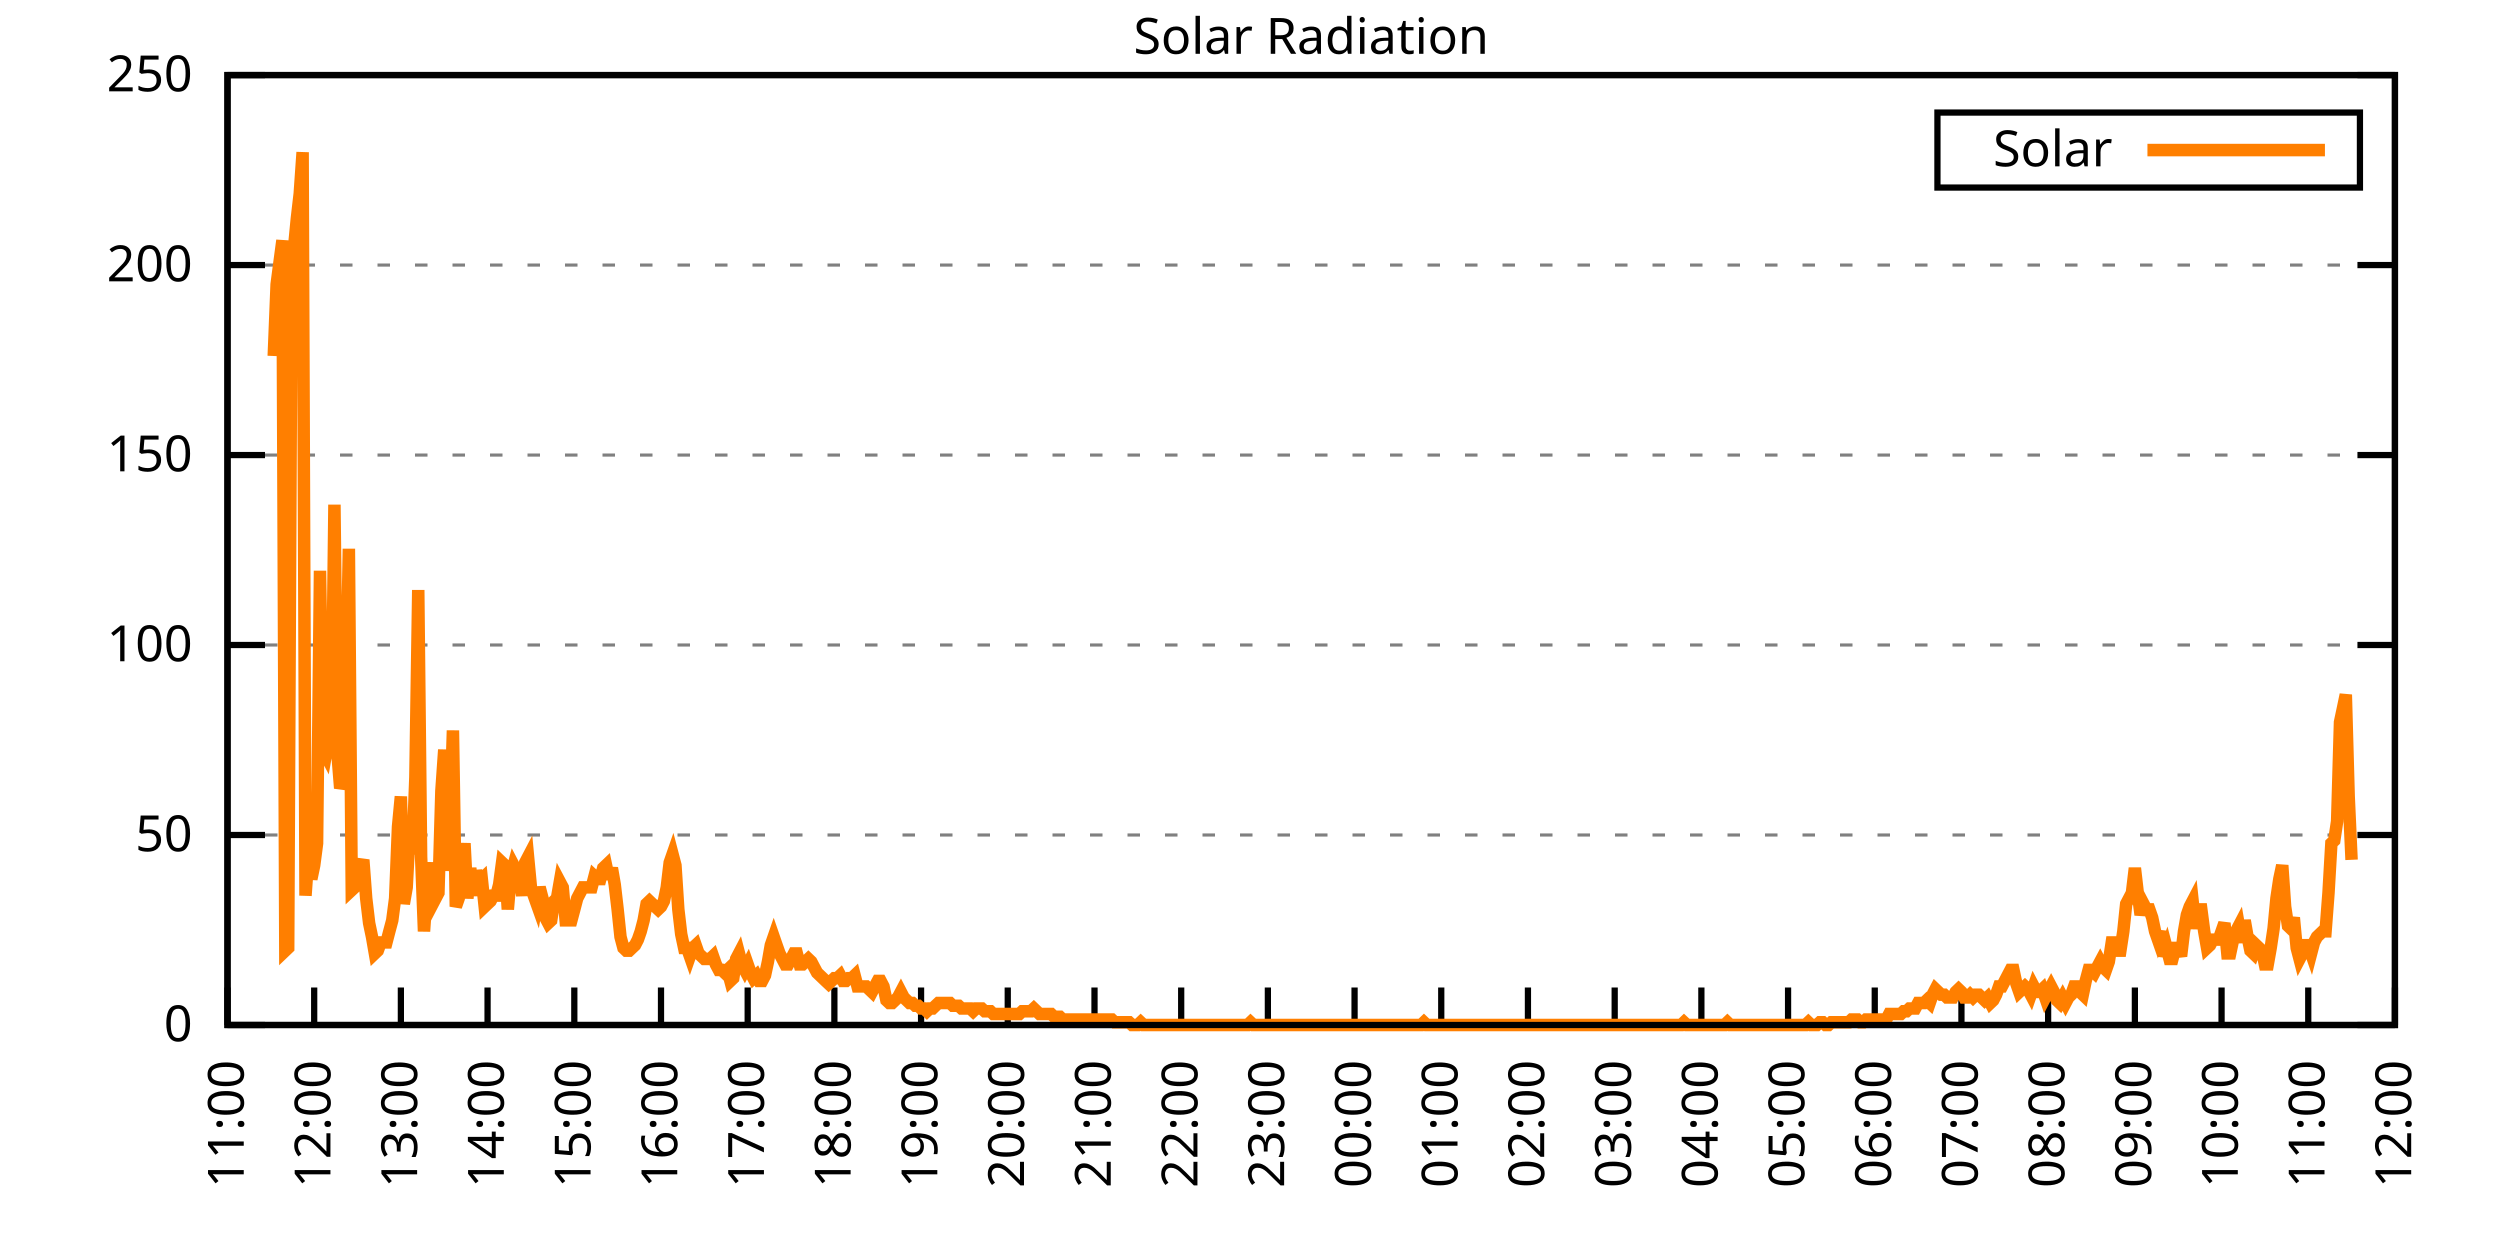
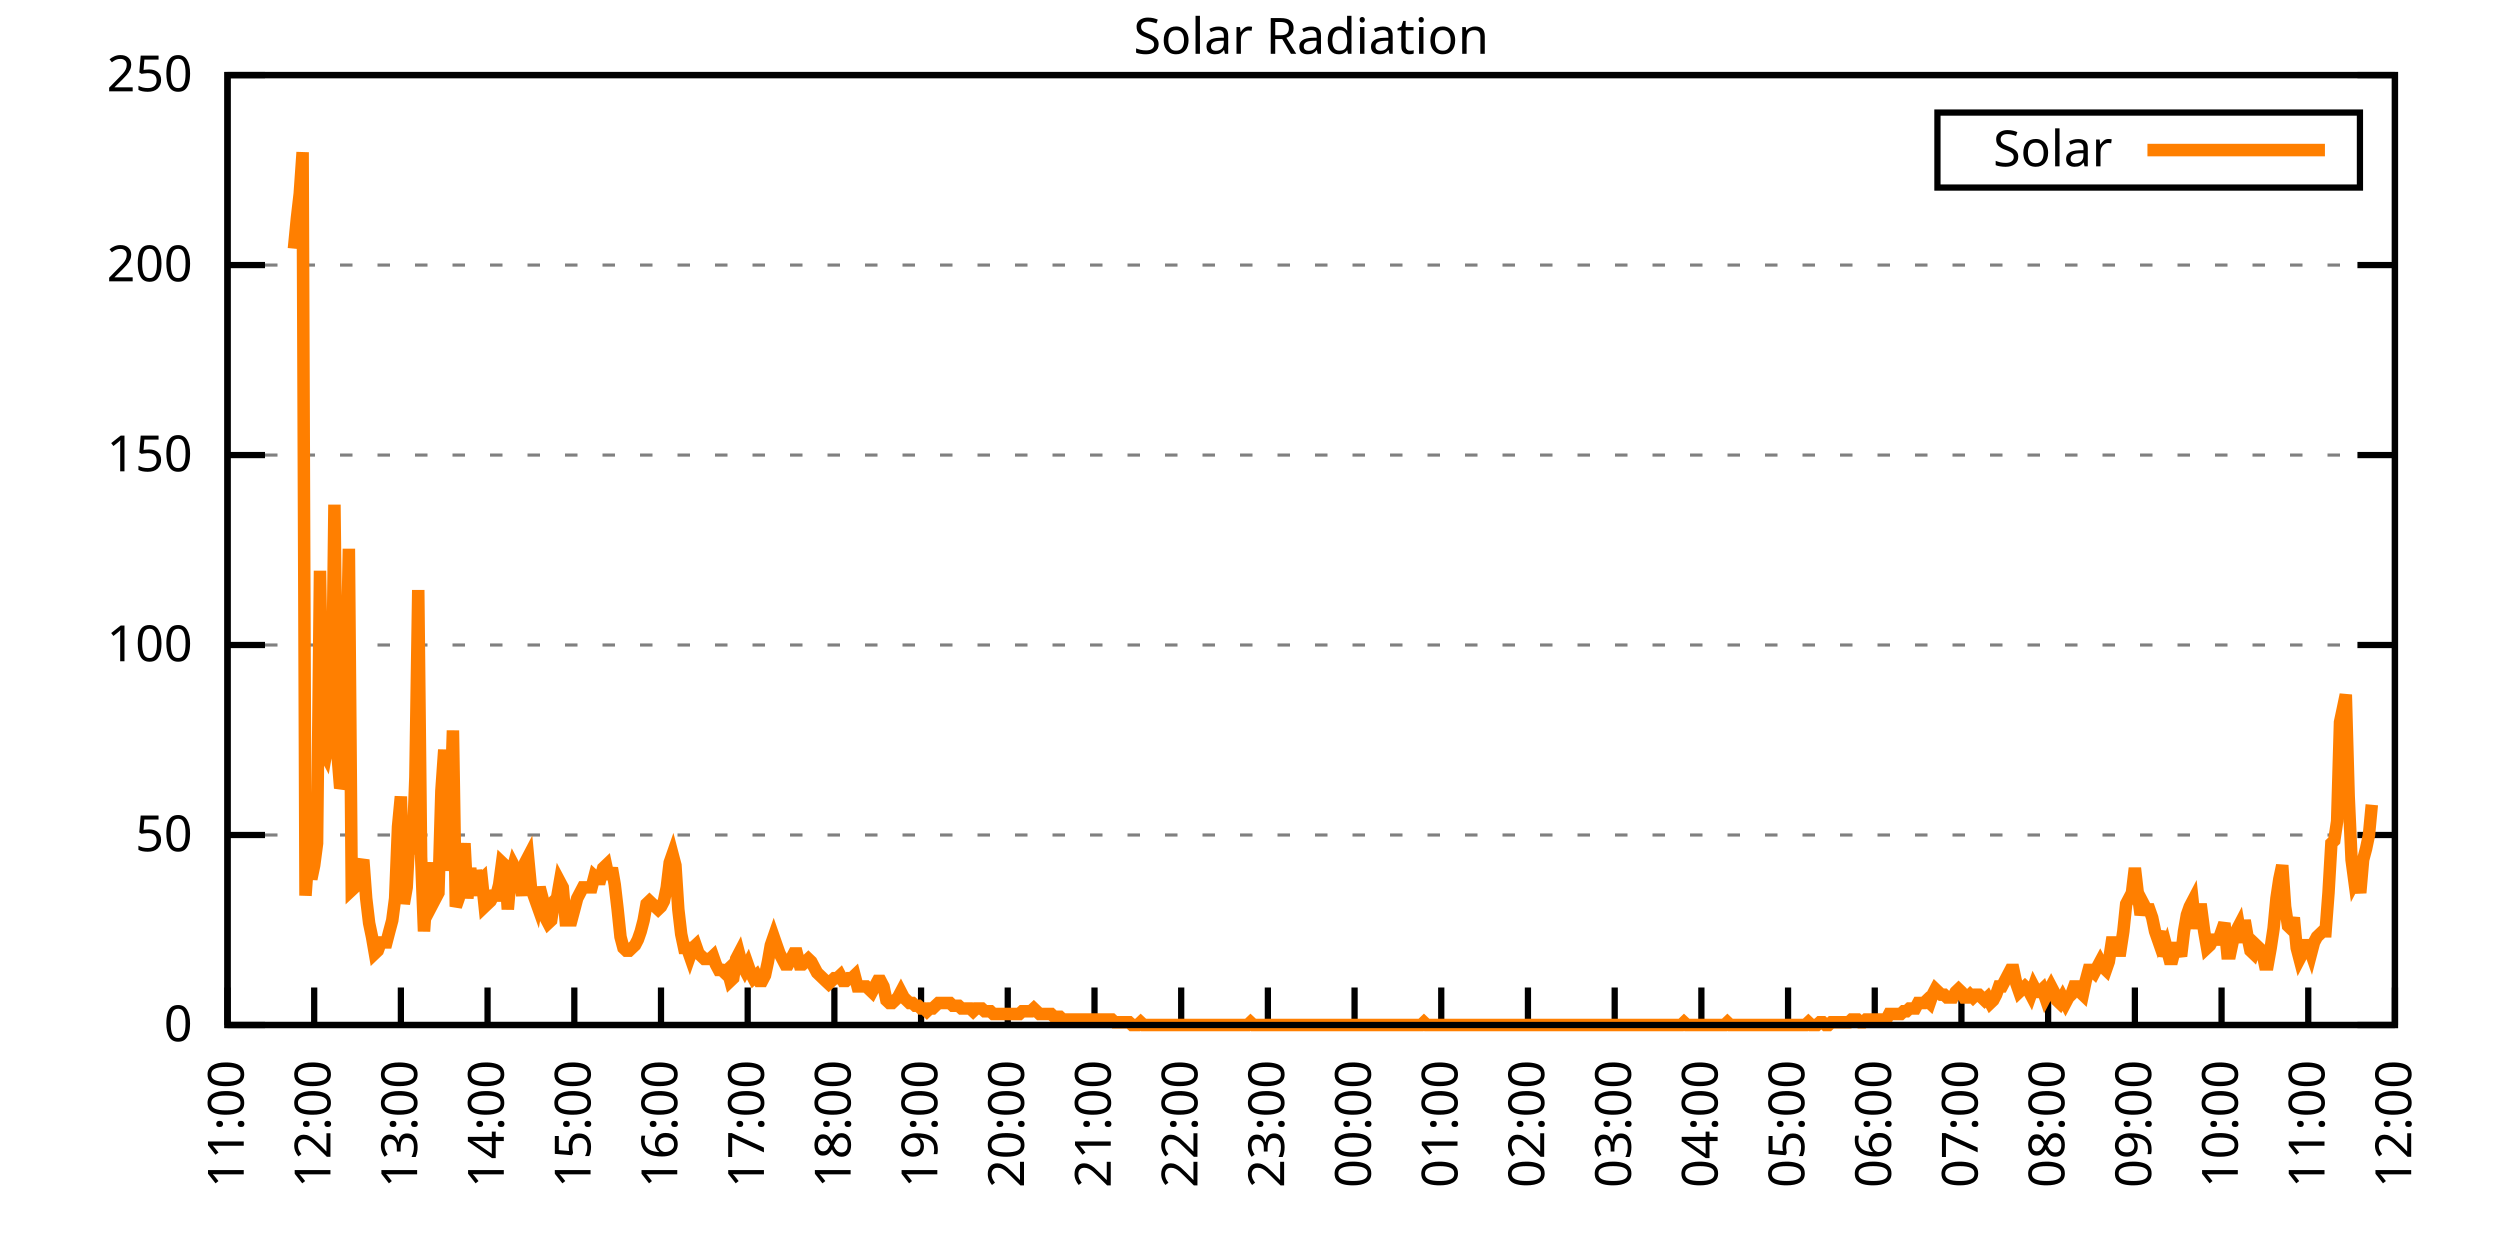
<svg xmlns="http://www.w3.org/2000/svg" xmlns:xlink="http://www.w3.org/1999/xlink" width="400" height="200" viewBox="0 0 400 200">
  <g id="gnuplot_canvas">
    <rect x="0" y="0" width="400" height="200" fill="none" />
    <defs>
      <circle id="gpDot" r="0.5" stroke-width="0.5" stroke="currentColor" />
      <path id="gpPt0" stroke-width="0.333" stroke="currentColor" d="M-1,0 h2 M0,-1 v2" />
      <path id="gpPt1" stroke-width="0.333" stroke="currentColor" d="M-1,-1 L1,1 M1,-1 L-1,1" />
      <path id="gpPt2" stroke-width="0.333" stroke="currentColor" d="M-1,0 L1,0 M0,-1 L0,1 M-1,-1 L1,1 M-1,1 L1,-1" />
      <rect id="gpPt3" stroke-width="0.333" stroke="currentColor" x="-1" y="-1" width="2" height="2" />
      <rect id="gpPt4" stroke-width="0.333" stroke="currentColor" fill="currentColor" x="-1" y="-1" width="2" height="2" />
      <circle id="gpPt5" stroke-width="0.333" stroke="currentColor" cx="0" cy="0" r="1" />
      <use xlink:href="#gpPt5" id="gpPt6" fill="currentColor" stroke="none" />
      <path id="gpPt7" stroke-width="0.333" stroke="currentColor" d="M0,-1.33 L-1.33,0.67 L1.33,0.67 z" />
      <use xlink:href="#gpPt7" id="gpPt8" fill="currentColor" stroke="none" />
      <use xlink:href="#gpPt7" id="gpPt9" stroke="currentColor" transform="rotate(180)" />
      <use xlink:href="#gpPt9" id="gpPt10" fill="currentColor" stroke="none" />
      <use xlink:href="#gpPt3" id="gpPt11" stroke="currentColor" transform="rotate(45)" />
      <use xlink:href="#gpPt11" id="gpPt12" fill="currentColor" stroke="none" />
      <path id="gpPt13" stroke-width="0.333" stroke="currentColor" d="M0,1.330 L1.265,0.411 L0.782,-1.067 L-0.782,-1.076 L-1.265,0.411 z" />
      <use xlink:href="#gpPt13" id="gpPt14" fill="currentColor" stroke="none" />
      <filter id="textbox" filterUnits="objectBoundingBox" x="0" y="0" height="1" width="1">
        <feFlood flood-color="white" flood-opacity="1" result="bgnd" />
        <feComposite in="SourceGraphic" in2="bgnd" operator="atop" />
      </filter>
      <filter id="greybox" filterUnits="objectBoundingBox" x="0" y="0" height="1" width="1">
        <feFlood flood-color="lightgrey" flood-opacity="1" result="grey" />
        <feComposite in="SourceGraphic" in2="grey" operator="atop" />
      </filter>
    </defs>
    <g fill="none" color="white" stroke="currentColor" stroke-width="1.00" stroke-linecap="butt" stroke-linejoin="miter">
</g>
    <g fill="none" color="black" stroke="currentColor" stroke-width="1.00" stroke-linecap="butt" stroke-linejoin="miter">
      <g stroke="none" shape-rendering="crispEdges">
        <polygon fill="rgb(255, 255, 255)" points="36.40,164.00 383.18,164.00 383.18,12.02 36.40,12.02 " />
      </g>
    </g>
    <g fill="none" color="black" stroke="currentColor" stroke-width="1.00" stroke-linecap="butt" stroke-linejoin="miter">
</g>
    <g fill="none" color="black" stroke="black" stroke-width="0.50" stroke-linecap="butt" stroke-linejoin="miter">
</g>
    <g fill="none" color="gray" stroke="currentColor" stroke-width="0.50" stroke-linecap="butt" stroke-linejoin="miter">
      <path stroke="gray" stroke-dasharray="2,4" class="gridline" d="M36.40,164.00 L383.19,164.00  " />
    </g>
    <g fill="none" color="gray" stroke="gray" stroke-width="1.00" stroke-linecap="butt" stroke-linejoin="miter">
</g>
    <g fill="none" color="black" stroke="currentColor" stroke-width="1.00" stroke-linecap="butt" stroke-linejoin="miter">
      <path stroke="black" d="M36.40,164.00 L42.40,164.00 M383.19,164.00 L377.19,164.00  " />
      <g transform="translate(30.80,166.60)" stroke="none" fill="black" font-family="Sans" font-size="8.00" text-anchor="end">
        <text>
          <tspan font-family="Sans"> 0</tspan>
        </text>
      </g>
    </g>
    <g fill="none" color="black" stroke="currentColor" stroke-width="1.00" stroke-linecap="butt" stroke-linejoin="miter">
</g>
    <g fill="none" color="black" stroke="black" stroke-width="0.50" stroke-linecap="butt" stroke-linejoin="miter">
</g>
    <g fill="none" color="gray" stroke="currentColor" stroke-width="0.50" stroke-linecap="butt" stroke-linejoin="miter">
      <path stroke="gray" stroke-dasharray="2,4" class="gridline" d="M36.40,133.60 L383.19,133.60  " />
    </g>
    <g fill="none" color="gray" stroke="gray" stroke-width="1.00" stroke-linecap="butt" stroke-linejoin="miter">
</g>
    <g fill="none" color="black" stroke="currentColor" stroke-width="1.00" stroke-linecap="butt" stroke-linejoin="miter">
      <path stroke="black" d="M36.40,133.60 L42.40,133.60 M383.19,133.60 L377.19,133.60  " />
      <g transform="translate(30.80,136.20)" stroke="none" fill="black" font-family="Sans" font-size="8.00" text-anchor="end">
        <text>
          <tspan font-family="Sans"> 50</tspan>
        </text>
      </g>
    </g>
    <g fill="none" color="black" stroke="currentColor" stroke-width="1.00" stroke-linecap="butt" stroke-linejoin="miter">
</g>
    <g fill="none" color="black" stroke="black" stroke-width="0.50" stroke-linecap="butt" stroke-linejoin="miter">
</g>
    <g fill="none" color="gray" stroke="currentColor" stroke-width="0.50" stroke-linecap="butt" stroke-linejoin="miter">
      <path stroke="gray" stroke-dasharray="2,4" class="gridline" d="M36.40,103.20 L383.19,103.20  " />
    </g>
    <g fill="none" color="gray" stroke="gray" stroke-width="1.00" stroke-linecap="butt" stroke-linejoin="miter">
</g>
    <g fill="none" color="black" stroke="currentColor" stroke-width="1.00" stroke-linecap="butt" stroke-linejoin="miter">
      <path stroke="black" d="M36.40,103.20 L42.40,103.20 M383.19,103.20 L377.19,103.20  " />
      <g transform="translate(30.80,105.80)" stroke="none" fill="black" font-family="Sans" font-size="8.00" text-anchor="end">
        <text>
          <tspan font-family="Sans"> 100</tspan>
        </text>
      </g>
    </g>
    <g fill="none" color="black" stroke="currentColor" stroke-width="1.00" stroke-linecap="butt" stroke-linejoin="miter">
</g>
    <g fill="none" color="black" stroke="black" stroke-width="0.50" stroke-linecap="butt" stroke-linejoin="miter">
</g>
    <g fill="none" color="gray" stroke="currentColor" stroke-width="0.50" stroke-linecap="butt" stroke-linejoin="miter">
      <path stroke="gray" stroke-dasharray="2,4" class="gridline" d="M36.40,72.81 L383.19,72.81  " />
    </g>
    <g fill="none" color="gray" stroke="gray" stroke-width="1.00" stroke-linecap="butt" stroke-linejoin="miter">
</g>
    <g fill="none" color="black" stroke="currentColor" stroke-width="1.00" stroke-linecap="butt" stroke-linejoin="miter">
      <path stroke="black" d="M36.40,72.81 L42.40,72.81 M383.19,72.81 L377.19,72.81  " />
      <g transform="translate(30.80,75.41)" stroke="none" fill="black" font-family="Sans" font-size="8.00" text-anchor="end">
        <text>
          <tspan font-family="Sans"> 150</tspan>
        </text>
      </g>
    </g>
    <g fill="none" color="black" stroke="currentColor" stroke-width="1.00" stroke-linecap="butt" stroke-linejoin="miter">
</g>
    <g fill="none" color="black" stroke="black" stroke-width="0.50" stroke-linecap="butt" stroke-linejoin="miter">
</g>
    <g fill="none" color="gray" stroke="currentColor" stroke-width="0.50" stroke-linecap="butt" stroke-linejoin="miter">
      <path stroke="gray" stroke-dasharray="2,4" class="gridline" d="M36.40,42.41 L383.19,42.41  " />
    </g>
    <g fill="none" color="gray" stroke="gray" stroke-width="1.00" stroke-linecap="butt" stroke-linejoin="miter">
</g>
    <g fill="none" color="black" stroke="currentColor" stroke-width="1.00" stroke-linecap="butt" stroke-linejoin="miter">
      <path stroke="black" d="M36.40,42.41 L42.40,42.41 M383.19,42.41 L377.19,42.41  " />
      <g transform="translate(30.80,45.01)" stroke="none" fill="black" font-family="Sans" font-size="8.00" text-anchor="end">
        <text>
          <tspan font-family="Sans"> 200</tspan>
        </text>
      </g>
    </g>
    <g fill="none" color="black" stroke="currentColor" stroke-width="1.00" stroke-linecap="butt" stroke-linejoin="miter">
</g>
    <g fill="none" color="black" stroke="black" stroke-width="0.50" stroke-linecap="butt" stroke-linejoin="miter">
</g>
    <g fill="none" color="gray" stroke="currentColor" stroke-width="0.50" stroke-linecap="butt" stroke-linejoin="miter">
      <path stroke="gray" stroke-dasharray="2,4" class="gridline" d="M36.40,12.01 L383.19,12.01  " />
    </g>
    <g fill="none" color="gray" stroke="gray" stroke-width="1.00" stroke-linecap="butt" stroke-linejoin="miter">
</g>
    <g fill="none" color="black" stroke="currentColor" stroke-width="1.00" stroke-linecap="butt" stroke-linejoin="miter">
      <path stroke="black" d="M36.40,12.01 L42.40,12.01 M383.19,12.01 L377.19,12.01  " />
      <g transform="translate(30.80,14.61)" stroke="none" fill="black" font-family="Sans" font-size="8.00" text-anchor="end">
        <text>
          <tspan font-family="Sans"> 250</tspan>
        </text>
      </g>
    </g>
    <g fill="none" color="black" stroke="currentColor" stroke-width="1.00" stroke-linecap="butt" stroke-linejoin="miter">
      <path stroke="black" d="M36.40,164.00 L36.40,158.00  " />
      <g transform="translate(39.00,169.60) rotate(270.00)" stroke="none" fill="black" font-family="Sans" font-size="8.00" text-anchor="end">
        <text>
          <tspan font-family="Sans">11:00</tspan>
        </text>
      </g>
    </g>
    <g fill="none" color="black" stroke="currentColor" stroke-width="1.00" stroke-linecap="butt" stroke-linejoin="miter">
      <path stroke="black" d="M50.27,164.00 L50.27,158.00  " />
      <g transform="translate(52.87,169.60) rotate(270.00)" stroke="none" fill="black" font-family="Sans" font-size="8.00" text-anchor="end">
        <text>
          <tspan font-family="Sans">12:00</tspan>
        </text>
      </g>
    </g>
    <g fill="none" color="black" stroke="currentColor" stroke-width="1.00" stroke-linecap="butt" stroke-linejoin="miter">
      <path stroke="black" d="M64.14,164.00 L64.14,158.00  " />
      <g transform="translate(66.74,169.60) rotate(270.00)" stroke="none" fill="black" font-family="Sans" font-size="8.00" text-anchor="end">
        <text>
          <tspan font-family="Sans">13:00</tspan>
        </text>
      </g>
    </g>
    <g fill="none" color="black" stroke="currentColor" stroke-width="1.00" stroke-linecap="butt" stroke-linejoin="miter">
      <path stroke="black" d="M78.01,164.00 L78.01,158.00  " />
      <g transform="translate(80.61,169.60) rotate(270.00)" stroke="none" fill="black" font-family="Sans" font-size="8.00" text-anchor="end">
        <text>
          <tspan font-family="Sans">14:00</tspan>
        </text>
      </g>
    </g>
    <g fill="none" color="black" stroke="currentColor" stroke-width="1.00" stroke-linecap="butt" stroke-linejoin="miter">
      <path stroke="black" d="M91.89,164.00 L91.89,158.00  " />
      <g transform="translate(94.49,169.60) rotate(270.00)" stroke="none" fill="black" font-family="Sans" font-size="8.00" text-anchor="end">
        <text>
          <tspan font-family="Sans">15:00</tspan>
        </text>
      </g>
    </g>
    <g fill="none" color="black" stroke="currentColor" stroke-width="1.00" stroke-linecap="butt" stroke-linejoin="miter">
      <path stroke="black" d="M105.76,164.00 L105.76,158.00  " />
      <g transform="translate(108.36,169.60) rotate(270.00)" stroke="none" fill="black" font-family="Sans" font-size="8.00" text-anchor="end">
        <text>
          <tspan font-family="Sans">16:00</tspan>
        </text>
      </g>
    </g>
    <g fill="none" color="black" stroke="currentColor" stroke-width="1.00" stroke-linecap="butt" stroke-linejoin="miter">
      <path stroke="black" d="M119.63,164.00 L119.63,158.00  " />
      <g transform="translate(122.23,169.60) rotate(270.00)" stroke="none" fill="black" font-family="Sans" font-size="8.00" text-anchor="end">
        <text>
          <tspan font-family="Sans">17:00</tspan>
        </text>
      </g>
    </g>
    <g fill="none" color="black" stroke="currentColor" stroke-width="1.00" stroke-linecap="butt" stroke-linejoin="miter">
      <path stroke="black" d="M133.50,164.00 L133.50,158.00  " />
      <g transform="translate(136.10,169.60) rotate(270.00)" stroke="none" fill="black" font-family="Sans" font-size="8.00" text-anchor="end">
        <text>
          <tspan font-family="Sans">18:00</tspan>
        </text>
      </g>
    </g>
    <g fill="none" color="black" stroke="currentColor" stroke-width="1.00" stroke-linecap="butt" stroke-linejoin="miter">
      <path stroke="black" d="M147.37,164.00 L147.37,158.00  " />
      <g transform="translate(149.97,169.60) rotate(270.00)" stroke="none" fill="black" font-family="Sans" font-size="8.00" text-anchor="end">
        <text>
          <tspan font-family="Sans">19:00</tspan>
        </text>
      </g>
    </g>
    <g fill="none" color="black" stroke="currentColor" stroke-width="1.00" stroke-linecap="butt" stroke-linejoin="miter">
      <path stroke="black" d="M161.24,164.00 L161.24,158.00  " />
      <g transform="translate(163.84,169.60) rotate(270.00)" stroke="none" fill="black" font-family="Sans" font-size="8.00" text-anchor="end">
        <text>
          <tspan font-family="Sans">20:00</tspan>
        </text>
      </g>
    </g>
    <g fill="none" color="black" stroke="currentColor" stroke-width="1.00" stroke-linecap="butt" stroke-linejoin="miter">
      <path stroke="black" d="M175.12,164.00 L175.12,158.00  " />
      <g transform="translate(177.72,169.60) rotate(270.00)" stroke="none" fill="black" font-family="Sans" font-size="8.00" text-anchor="end">
        <text>
          <tspan font-family="Sans">21:00</tspan>
        </text>
      </g>
    </g>
    <g fill="none" color="black" stroke="currentColor" stroke-width="1.00" stroke-linecap="butt" stroke-linejoin="miter">
      <path stroke="black" d="M188.99,164.00 L188.99,158.00  " />
      <g transform="translate(191.59,169.60) rotate(270.00)" stroke="none" fill="black" font-family="Sans" font-size="8.00" text-anchor="end">
        <text>
          <tspan font-family="Sans">22:00</tspan>
        </text>
      </g>
    </g>
    <g fill="none" color="black" stroke="currentColor" stroke-width="1.00" stroke-linecap="butt" stroke-linejoin="miter">
      <path stroke="black" d="M202.86,164.00 L202.86,158.00  " />
      <g transform="translate(205.46,169.60) rotate(270.00)" stroke="none" fill="black" font-family="Sans" font-size="8.00" text-anchor="end">
        <text>
          <tspan font-family="Sans">23:00</tspan>
        </text>
      </g>
    </g>
    <g fill="none" color="black" stroke="currentColor" stroke-width="1.00" stroke-linecap="butt" stroke-linejoin="miter">
      <path stroke="black" d="M216.73,164.00 L216.73,158.00  " />
      <g transform="translate(219.33,169.60) rotate(270.00)" stroke="none" fill="black" font-family="Sans" font-size="8.00" text-anchor="end">
        <text>
          <tspan font-family="Sans">00:00</tspan>
        </text>
      </g>
    </g>
    <g fill="none" color="black" stroke="currentColor" stroke-width="1.00" stroke-linecap="butt" stroke-linejoin="miter">
      <path stroke="black" d="M230.60,164.00 L230.60,158.00  " />
      <g transform="translate(233.20,169.60) rotate(270.00)" stroke="none" fill="black" font-family="Sans" font-size="8.00" text-anchor="end">
        <text>
          <tspan font-family="Sans">01:00</tspan>
        </text>
      </g>
    </g>
    <g fill="none" color="black" stroke="currentColor" stroke-width="1.00" stroke-linecap="butt" stroke-linejoin="miter">
      <path stroke="black" d="M244.47,164.00 L244.47,158.00  " />
      <g transform="translate(247.07,169.60) rotate(270.00)" stroke="none" fill="black" font-family="Sans" font-size="8.00" text-anchor="end">
        <text>
          <tspan font-family="Sans">02:00</tspan>
        </text>
      </g>
    </g>
    <g fill="none" color="black" stroke="currentColor" stroke-width="1.00" stroke-linecap="butt" stroke-linejoin="miter">
      <path stroke="black" d="M258.35,164.00 L258.35,158.00  " />
      <g transform="translate(260.95,169.60) rotate(270.00)" stroke="none" fill="black" font-family="Sans" font-size="8.00" text-anchor="end">
        <text>
          <tspan font-family="Sans">03:00</tspan>
        </text>
      </g>
    </g>
    <g fill="none" color="black" stroke="currentColor" stroke-width="1.00" stroke-linecap="butt" stroke-linejoin="miter">
      <path stroke="black" d="M272.22,164.00 L272.22,158.00  " />
      <g transform="translate(274.82,169.60) rotate(270.00)" stroke="none" fill="black" font-family="Sans" font-size="8.00" text-anchor="end">
        <text>
          <tspan font-family="Sans">04:00</tspan>
        </text>
      </g>
    </g>
    <g fill="none" color="black" stroke="currentColor" stroke-width="1.00" stroke-linecap="butt" stroke-linejoin="miter">
      <path stroke="black" d="M286.09,164.00 L286.09,158.00  " />
      <g transform="translate(288.69,169.60) rotate(270.00)" stroke="none" fill="black" font-family="Sans" font-size="8.00" text-anchor="end">
        <text>
          <tspan font-family="Sans">05:00</tspan>
        </text>
      </g>
    </g>
    <g fill="none" color="black" stroke="currentColor" stroke-width="1.00" stroke-linecap="butt" stroke-linejoin="miter">
      <path stroke="black" d="M299.96,164.00 L299.96,158.00  " />
      <g transform="translate(302.56,169.60) rotate(270.00)" stroke="none" fill="black" font-family="Sans" font-size="8.00" text-anchor="end">
        <text>
          <tspan font-family="Sans">06:00</tspan>
        </text>
      </g>
    </g>
    <g fill="none" color="black" stroke="currentColor" stroke-width="1.00" stroke-linecap="butt" stroke-linejoin="miter">
      <path stroke="black" d="M313.83,164.00 L313.83,158.00  " />
      <g transform="translate(316.43,169.60) rotate(270.00)" stroke="none" fill="black" font-family="Sans" font-size="8.00" text-anchor="end">
        <text>
          <tspan font-family="Sans">07:00</tspan>
        </text>
      </g>
    </g>
    <g fill="none" color="black" stroke="currentColor" stroke-width="1.00" stroke-linecap="butt" stroke-linejoin="miter">
      <path stroke="black" d="M327.70,164.00 L327.70,158.00  " />
      <g transform="translate(330.30,169.60) rotate(270.00)" stroke="none" fill="black" font-family="Sans" font-size="8.00" text-anchor="end">
        <text>
          <tspan font-family="Sans">08:00</tspan>
        </text>
      </g>
    </g>
    <g fill="none" color="black" stroke="currentColor" stroke-width="1.00" stroke-linecap="butt" stroke-linejoin="miter">
      <path stroke="black" d="M341.58,164.00 L341.58,158.00  " />
      <g transform="translate(344.18,169.60) rotate(270.00)" stroke="none" fill="black" font-family="Sans" font-size="8.00" text-anchor="end">
        <text>
          <tspan font-family="Sans">09:00</tspan>
        </text>
      </g>
    </g>
    <g fill="none" color="black" stroke="currentColor" stroke-width="1.00" stroke-linecap="butt" stroke-linejoin="miter">
      <path stroke="black" d="M355.45,164.00 L355.45,158.00  " />
      <g transform="translate(358.05,169.60) rotate(270.00)" stroke="none" fill="black" font-family="Sans" font-size="8.00" text-anchor="end">
        <text>
          <tspan font-family="Sans">10:00</tspan>
        </text>
      </g>
    </g>
    <g fill="none" color="black" stroke="currentColor" stroke-width="1.00" stroke-linecap="butt" stroke-linejoin="miter">
      <path stroke="black" d="M369.32,164.00 L369.32,158.00  " />
      <g transform="translate(371.92,169.60) rotate(270.00)" stroke="none" fill="black" font-family="Sans" font-size="8.00" text-anchor="end">
        <text>
          <tspan font-family="Sans">11:00</tspan>
        </text>
      </g>
    </g>
    <g fill="none" color="black" stroke="currentColor" stroke-width="1.00" stroke-linecap="butt" stroke-linejoin="miter">
      <path stroke="black" d="M383.19,164.00 L383.19,158.00  " />
      <g transform="translate(385.79,169.60) rotate(270.00)" stroke="none" fill="black" font-family="Sans" font-size="8.00" text-anchor="end">
        <text>
          <tspan font-family="Sans">12:00</tspan>
        </text>
      </g>
    </g>
    <g fill="none" color="black" stroke="currentColor" stroke-width="1.00" stroke-linecap="butt" stroke-linejoin="miter">
</g>
    <g fill="none" color="black" stroke="currentColor" stroke-width="1.00" stroke-linecap="butt" stroke-linejoin="miter">
      <path stroke="black" d="M36.40,12.01 L36.40,164.00 L383.19,164.00 L383.19,12.01 L36.40,12.01 Z  " />
    </g>
    <g fill="none" color="black" stroke="currentColor" stroke-width="1.00" stroke-linecap="butt" stroke-linejoin="miter">
</g>
    <g fill="none" color="black" stroke="currentColor" stroke-width="1.00" stroke-linecap="butt" stroke-linejoin="miter">
      <path stroke="black" d="M309.99,30.01 L309.99,18.01 L377.59,18.01 L377.59,30.01 L309.99,30.01 Z  " />
    </g>
    <g id="Solar_Radiation_plot_1">
      <g fill="none" color="white" stroke="black" stroke-width="2.00" stroke-linecap="butt" stroke-linejoin="miter">
</g>
      <g fill="none" color="black" stroke="currentColor" stroke-width="2.00" stroke-linecap="butt" stroke-linejoin="miter">
        <g transform="translate(337.99,26.61)" stroke="none" fill="black" font-family="Sans" font-size="8.00" text-anchor="end">
          <text>
            <tspan font-family="Sans">Solar</tspan>
          </text>
        </g>
      </g>
      <g fill="none" color="black" stroke="currentColor" stroke-width="2.00" stroke-linecap="butt" stroke-linejoin="miter">
-         <path stroke="rgb(255, 127,   0)" d="M343.59,24.01 L371.99,24.01 M43.80,56.96 L44.26,45.51 L44.72,41.98 L45.19,38.46 L45.65,152.11 L46.11,151.67   L46.57,57.84 L47.03,39.78 L47.50,34.94 L47.96,30.97 L48.42,24.36 L48.88,143.30 L49.35,136.69 L49.81,140.65   L50.27,138.45 L50.73,134.93 L51.20,91.32 L51.66,119.95 L52.12,120.83 L52.58,118.19 L53.05,119.07 L53.51,80.75   L53.97,120.39 L54.43,126.12 L54.90,124.80 L55.36,112.46 L55.82,87.80 L56.28,142.42 L56.75,141.98 L57.21,140.21   L57.67,138.89 L58.13,137.57 L58.59,143.74 L59.06,147.70 L59.52,149.90 L59.98,152.55 L60.44,152.11 L60.91,150.79   L61.37,150.79 L61.83,150.79 L62.29,149.02 L62.76,147.26 L63.22,143.74 L63.68,132.28 L64.14,127.44 L64.61,144.62   L65.07,141.98 L65.53,133.17 L65.99,136.69 L66.46,124.36 L66.92,94.40 L67.38,137.13 L67.84,149.02 L68.30,142.42   L68.77,138.01 L69.23,144.62 L69.69,143.74 L70.15,142.86 L70.62,126.56 L71.08,119.95 L71.54,139.33 L72.00,131.84   L72.47,116.87 L72.93,145.06 L73.39,143.74 L73.85,139.77 L74.32,134.93 L74.78,143.74 L75.24,138.89 L75.70,143.30   L76.17,139.33 L76.63,141.09 L77.09,140.65 L77.55,145.06 L78.01,144.62 L78.48,144.18 L78.94,143.30 L79.40,143.30   L79.86,141.54 L80.33,138.01 L80.79,138.45 L81.25,145.50 L81.71,140.21 L82.18,138.45 L82.64,139.33 L83.10,140.21   L83.56,143.30 L84.03,138.01 L84.49,137.13 L84.95,141.98 L85.41,143.30 L85.88,144.62 L86.34,141.98 L86.80,143.74   L87.26,146.82 L87.72,147.70 L88.19,147.26 L88.65,144.18 L89.11,143.74 L89.57,141.09 L90.04,141.98 L90.50,147.26   L90.96,147.26 L91.42,147.26 L91.89,145.50 L92.35,143.74 L92.81,142.86 L93.27,141.98 L93.74,141.98 L94.20,141.98   L94.66,141.98 L95.12,140.21 L95.59,140.65 L96.05,140.65 L96.51,138.89 L96.97,138.45 L97.44,140.65 L97.90,138.89   L98.36,141.54 L98.82,145.50 L99.28,149.90 L99.75,151.67 L100.21,152.11 L100.67,152.11 L101.13,151.67 L101.60,151.23   L102.06,150.34 L102.52,149.02 L102.98,147.26 L103.45,144.62 L103.91,144.18 L104.37,144.62 L104.83,145.06 L105.30,145.50   L105.76,145.06 L106.22,144.18 L106.68,141.98 L107.15,138.01 L107.61,136.69 L108.07,138.45 L108.53,145.50 L108.99,149.46   L109.46,151.67 L109.92,151.67 L110.38,152.99 L110.84,151.67 L111.31,151.23 L111.77,152.55 L112.23,152.99 L112.69,153.43   L113.16,153.43 L113.62,153.43 L114.08,152.99 L114.54,154.31 L115.01,155.19 L115.47,155.19 L115.93,155.63 L116.39,155.19   L116.86,156.95 L117.32,156.51 L117.78,153.43 L118.24,152.55 L118.70,154.31 L119.17,155.19 L119.63,154.31 L120.09,155.63   L120.55,156.51 L121.02,156.07 L121.48,156.95 L121.94,156.95 L122.40,156.07 L122.87,153.87 L123.33,151.23 L123.79,149.90   L124.25,151.23 L124.72,152.55 L125.18,153.43 L125.64,154.31 L126.10,154.31 L126.57,153.43 L127.03,152.55 L127.49,152.55   L127.95,154.31 L128.41,154.31 L128.88,153.87 L129.34,153.43 L129.80,153.87 L130.26,154.75 L130.73,155.63 L131.19,156.07   L131.65,156.51 L132.11,156.95 L132.58,157.39 L133.04,156.95 L133.50,156.51 L133.96,156.51 L134.43,156.07 L134.89,156.95   L135.35,156.95 L135.81,156.51 L136.28,156.51 L136.74,156.07 L137.20,157.83 L137.66,157.83 L138.13,157.83 L138.59,157.83   L139.05,158.27 L139.51,158.71 L139.97,157.83 L140.44,156.95 L140.90,156.95 L141.36,157.83 L141.82,160.04 L142.29,160.48   L142.75,160.48 L143.21,160.04 L143.67,159.60 L144.14,158.71 L144.60,159.60 L145.06,160.04 L145.52,160.48 L145.99,160.48   L146.45,160.92 L146.91,160.92 L147.37,161.36 L147.84,161.36 L148.30,161.80 L148.76,161.36 L149.22,161.36 L149.68,160.92   L150.15,160.48 L150.61,160.48 L151.07,160.48 L151.53,160.48 L152.00,160.48 L152.46,160.92 L152.92,160.92 L153.38,160.92   L153.85,161.36 L154.31,161.36 L154.77,161.36 L155.23,161.36 L155.70,161.80 L156.16,161.36 L156.62,161.36 L157.08,161.36   L157.55,161.80 L158.01,161.80 L158.47,161.80 L158.93,162.24 L159.39,162.24 L159.86,162.24 L160.32,162.24 L160.78,162.24   L161.24,162.24 L161.71,162.24 L162.17,162.24 L162.63,162.24 L163.09,162.24 L163.56,161.80 L164.02,161.80 L164.48,161.80   L164.94,161.80 L165.41,161.36 L165.87,161.80 L166.33,162.24 L166.79,162.24 L167.26,162.24 L167.72,162.24 L168.18,162.24   L168.64,162.68 L169.10,162.68 L169.57,162.68 L170.03,163.12 L170.49,163.12 L170.95,163.12 L171.42,163.12 L171.88,163.12   L172.34,163.12 L172.80,163.12 L173.27,163.12 L173.73,163.12 L174.19,163.12 L174.65,163.12 L175.12,163.12 L175.58,163.12   L176.04,163.12 L176.50,163.12 L176.97,163.12 L177.43,163.12 L177.89,163.12 L178.35,163.56 L178.82,163.56 L179.28,163.56   L179.74,163.56 L180.20,163.56 L180.66,163.56 L181.13,164.00 L181.59,164.00 L182.05,164.00 L182.51,163.56 L182.98,164.00   L183.44,164.00 L183.90,164.00 L184.36,164.00 L184.83,164.00 L185.29,164.00 L185.75,164.00 L186.21,164.00 L186.68,164.00   L187.14,164.00 L187.60,164.00 L188.06,164.00 L188.53,164.00 L188.99,164.00 L189.45,164.00 L189.91,164.00 L190.37,164.00   L190.84,164.00 L191.30,164.00 L191.76,164.00 L192.22,164.00 L192.69,164.00 L193.15,164.00 L193.61,164.00 L194.07,164.00   L194.54,164.00 L195.00,164.00 L195.46,164.00 L195.92,164.00 L196.39,164.00 L196.85,164.00 L197.31,164.00 L197.77,164.00   L198.24,164.00 L198.70,164.00 L199.16,164.00 L199.62,164.00 L200.08,163.56 L200.55,164.00 L201.01,164.00 L201.47,164.00   L201.93,164.00 L202.40,164.00 L202.86,164.00 L203.32,164.00 L203.78,164.00 L204.48,164.00 L205.17,164.00 L205.63,164.00   L206.10,164.00 L206.56,164.00 L207.02,164.00 L207.48,164.00 L207.95,164.00 L208.41,164.00 L208.87,164.00 L209.33,164.00   L209.80,164.00 L210.26,164.00 L210.72,164.00 L211.18,164.00 L211.64,164.00 L212.11,164.00 L212.57,164.00 L213.03,164.00   L213.49,164.00 L213.96,164.00 L214.42,164.00 L214.88,164.00 L215.34,164.00 L215.81,164.00 L216.27,164.00 L216.73,164.00   L217.19,164.00 L217.66,164.00 L218.12,164.00 L218.58,164.00 L219.04,164.00 L219.51,164.00 L219.97,164.00 L220.43,164.00   L220.89,164.00 L221.35,164.00 L221.82,164.00 L222.28,164.00 L222.74,164.00 L223.20,164.00 L223.67,164.00 L224.13,164.00   L224.59,164.00 L225.05,164.00 L225.52,164.00 L225.98,164.00 L226.44,164.00 L226.90,164.00 L227.37,164.00 L227.83,163.56   L228.29,164.00 L228.75,164.00 L229.22,164.00 L229.68,164.00 L230.14,164.00 L230.60,164.00 L231.06,164.00 L231.53,164.00   L231.99,164.00 L232.45,164.00 L232.91,164.00 L233.38,164.00 L233.84,164.00 L234.30,164.00 L234.76,164.00 L235.23,164.00   L235.69,164.00 L236.15,164.00 L236.61,164.00 L237.08,164.00 L237.54,164.00 L238.00,164.00 L238.46,164.00 L238.93,164.00   L239.39,164.00 L239.85,164.00 L240.31,164.00 L240.77,164.00 L241.24,164.00 L241.70,164.00 L242.16,164.00 L242.62,164.00   L243.09,164.00 L243.55,164.00 L244.01,164.00 L244.47,164.00 L244.94,164.00 L245.40,164.00 L245.86,164.00 L246.32,164.00   L246.79,164.00 L247.25,164.00 L247.71,164.00 L248.17,164.00 L248.64,164.00 L249.10,164.00 L249.56,164.00 L250.02,164.00   L250.49,164.00 L250.95,164.00 L251.41,164.00 L251.87,164.00 L252.33,164.00 L252.80,164.00 L253.26,164.00 L253.72,164.00   L254.18,164.00 L254.65,164.00 L255.11,164.00 L255.57,164.00 L256.03,164.00 L256.50,164.00 L256.96,164.00 L257.42,164.00   L257.88,164.00 L258.35,164.00 L258.81,164.00 L259.27,164.00 L259.73,164.00 L260.20,164.00 L260.66,164.00 L261.12,164.00   L261.58,164.00 L262.04,164.00 L262.51,164.00 L262.97,164.00 L263.43,164.00 L263.89,164.00 L264.36,164.00 L264.82,164.00   L265.28,164.00 L265.74,164.00 L266.21,164.00 L266.67,164.00 L267.13,164.00 L267.59,164.00 L268.06,164.00 L268.52,164.00   L268.98,164.00 L269.44,163.56 L269.91,164.00 L270.37,164.00 L270.83,164.00 L271.29,164.00 L271.75,164.00 L272.22,164.00   L272.68,164.00 L273.14,164.00 L273.60,164.00 L274.07,164.00 L274.53,164.00 L274.99,164.00 L275.45,164.00 L275.92,164.00   L276.38,163.56 L276.84,164.00 L277.30,164.00 L277.77,164.00 L278.23,164.00 L278.69,164.00 L279.15,164.00 L279.62,164.00   L280.08,164.00 L280.54,164.00 L281.00,164.00 L281.46,164.00 L281.93,164.00 L282.39,164.00 L282.85,164.00 L283.31,164.00   L283.78,164.00 L284.24,164.00 L284.70,164.00 L285.16,164.00 L285.63,164.00 L286.09,164.00 L286.55,164.00 L287.01,164.00   L287.48,164.00 L287.94,164.00 L288.40,164.00 L288.86,164.00 L289.33,163.56 L289.79,164.00 L290.25,164.00 L290.71,164.00   L291.18,163.56 L291.64,163.56 L292.10,164.00 L292.56,164.00 L293.02,163.56 L293.49,163.56 L293.95,163.56 L294.41,163.56   L294.87,163.56 L295.34,163.56 L295.80,163.56 L296.26,163.12 L296.72,163.12 L297.19,163.12 L297.65,163.56 L298.11,163.56   L298.57,163.12 L299.04,163.12 L299.50,163.12 L299.96,163.12 L300.42,163.12 L300.89,163.12 L301.35,163.12 L301.81,163.12   L302.27,162.24 L302.73,162.24 L303.20,162.24 L303.66,162.24 L304.12,162.24 L304.58,161.80 L305.05,161.80 L305.51,161.36   L305.97,161.36 L306.43,161.36 L306.90,160.48 L307.36,160.48 L307.82,160.48 L308.28,160.04 L308.75,160.48 L309.21,159.15   L309.67,158.27 L310.13,158.71 L310.60,159.15 L311.06,159.15 L311.52,159.60 L311.98,159.60 L312.44,159.60 L312.91,158.71   L313.37,158.27 L313.83,158.71 L314.29,159.60 L314.76,159.60 L315.22,159.15 L315.68,159.60 L316.14,159.15 L316.61,159.15   L317.07,159.60 L317.53,160.04 L317.99,159.60 L318.46,160.48 L318.92,160.04 L319.38,159.15 L319.84,157.83 L320.31,157.83   L320.77,156.95 L321.23,156.07 L321.69,155.19 L322.15,155.19 L322.62,157.39 L323.08,158.71 L323.54,158.27 L324.00,157.83   L324.47,158.27 L324.93,159.15 L325.39,157.83 L325.85,158.71 L326.32,158.71 L326.78,158.27 L327.24,159.60 L327.70,158.71   L328.17,157.83 L328.63,158.71 L329.09,160.04 L329.55,160.48 L330.02,159.60 L330.48,160.48 L330.94,159.60 L331.40,159.15   L331.87,157.83 L332.33,157.83 L332.79,158.71 L333.25,159.15 L333.71,156.95 L334.18,155.19 L334.64,155.19 L335.10,155.63   L335.56,154.75 L336.03,153.87 L336.49,154.75 L336.95,155.19 L337.41,153.87 L337.88,150.79 L338.34,150.79 L338.80,152.11   L339.26,152.11 L339.73,149.02 L340.19,144.62 L340.65,143.74 L341.11,142.86 L341.58,138.89 L342.04,142.86 L342.50,146.38   L342.96,144.62 L343.42,145.50 L343.89,145.50 L344.35,146.82 L344.81,149.02 L345.27,150.34 L345.74,149.02 L346.20,152.99   L346.66,151.67 L347.12,153.43 L347.59,153.43 L348.05,151.67 L348.51,151.67 L348.97,152.99 L349.44,149.02 L349.90,146.38   L350.36,145.06 L350.82,144.18 L351.29,148.58 L351.75,145.50 L352.21,145.50 L352.67,149.02 L353.13,151.67 L353.60,151.23   L354.06,150.34 L354.52,150.34 L354.98,150.34 L355.45,149.02 L355.91,147.70 L356.37,152.55 L356.83,152.55 L357.30,150.34   L357.76,149.02 L358.22,148.14 L358.68,150.79 L359.15,147.26 L359.61,149.90 L360.07,152.11 L360.53,152.55 L361.00,151.23   L361.46,151.67 L361.92,152.11 L362.38,154.31 L362.84,154.31 L363.31,151.67 L363.77,148.58 L364.23,143.74 L364.69,140.65   L365.16,138.45 L365.62,145.06 L366.08,148.14 L366.54,148.58 L367.01,146.82 L367.47,151.67 L367.93,153.43 L368.39,152.55   L368.86,151.23 L369.32,151.23 L369.78,152.55 L370.24,150.79 L370.71,149.90 L371.17,149.46 L371.63,149.02 L372.09,149.02   L372.56,142.86 L373.02,134.93 L373.48,134.49 L373.94,131.40 L374.40,115.55 L374.87,113.34 L375.33,111.14 L375.79,127.44   L376.25,137.57  " />
+         <path stroke="rgb(255, 127,   0)" d="M343.59,24.01 L371.99,24.01 M47.03,39.78 L47.50,34.94 L47.96,30.97 L48.42,24.36 L48.88,143.30 L49.35,136.69   L49.81,140.65 L50.27,138.45 L50.73,134.93 L51.20,91.32 L51.66,119.95 L52.12,120.83 L52.58,118.19 L53.05,119.07   L53.51,80.75 L53.97,120.39 L54.43,126.12 L54.90,124.80 L55.36,112.46 L55.82,87.80 L56.28,142.42 L56.75,141.98   L57.21,140.21 L57.67,138.89 L58.13,137.57 L58.59,143.74 L59.06,147.70 L59.52,149.90 L59.98,152.55 L60.44,152.11   L60.91,150.79 L61.37,150.79 L61.83,150.79 L62.29,149.02 L62.76,147.26 L63.22,143.74 L63.68,132.28 L64.14,127.44   L64.61,144.62 L65.07,141.98 L65.53,133.17 L65.99,136.69 L66.46,124.36 L66.92,94.40 L67.38,137.13 L67.84,149.02   L68.30,142.42 L68.77,138.01 L69.23,144.62 L69.69,143.74 L70.15,142.86 L70.62,126.56 L71.08,119.95 L71.54,139.33   L72.00,131.84 L72.47,116.87 L72.93,145.06 L73.39,143.74 L73.85,139.77 L74.32,134.93 L74.78,143.74 L75.24,138.89   L75.70,143.30 L76.17,139.33 L76.63,141.09 L77.09,140.65 L77.55,145.06 L78.01,144.62 L78.48,144.18 L78.94,143.30   L79.40,143.30 L79.86,141.54 L80.33,138.01 L80.79,138.45 L81.25,145.50 L81.71,140.21 L82.18,138.45 L82.64,139.33   L83.10,140.21 L83.56,143.30 L84.03,138.01 L84.49,137.13 L84.95,141.98 L85.41,143.30 L85.88,144.62 L86.34,141.98   L86.80,143.74 L87.26,146.82 L87.72,147.70 L88.19,147.26 L88.65,144.18 L89.11,143.74 L89.57,141.09 L90.04,141.98   L90.50,147.26 L90.96,147.26 L91.42,147.26 L91.89,145.50 L92.35,143.74 L92.81,142.86 L93.27,141.98 L93.74,141.98   L94.20,141.98 L94.66,141.98 L95.12,140.21 L95.59,140.65 L96.05,140.65 L96.51,138.89 L96.97,138.45 L97.44,140.65   L97.90,138.89 L98.36,141.54 L98.82,145.50 L99.28,149.90 L99.75,151.67 L100.21,152.11 L100.67,152.11 L101.13,151.67   L101.60,151.23 L102.06,150.34 L102.52,149.02 L102.98,147.26 L103.45,144.62 L103.91,144.18 L104.37,144.62 L104.83,145.06   L105.30,145.50 L105.76,145.06 L106.22,144.18 L106.68,141.98 L107.15,138.01 L107.61,136.69 L108.07,138.45 L108.53,145.50   L108.99,149.46 L109.46,151.67 L109.92,151.67 L110.38,152.99 L110.84,151.67 L111.31,151.23 L111.77,152.55 L112.23,152.99   L112.69,153.43 L113.16,153.43 L113.62,153.43 L114.08,152.99 L114.54,154.31 L115.01,155.19 L115.47,155.19 L115.93,155.63   L116.39,155.19 L116.86,156.95 L117.32,156.51 L117.78,153.43 L118.24,152.55 L118.70,154.31 L119.17,155.19 L119.63,154.31   L120.09,155.63 L120.55,156.51 L121.02,156.07 L121.48,156.95 L121.94,156.95 L122.40,156.07 L122.87,153.87 L123.33,151.23   L123.79,149.90 L124.25,151.23 L124.72,152.55 L125.18,153.43 L125.64,154.31 L126.10,154.31 L126.57,153.43 L127.03,152.55   L127.49,152.55 L127.95,154.31 L128.41,154.31 L128.88,153.87 L129.34,153.43 L129.80,153.87 L130.26,154.75 L130.73,155.63   L131.19,156.07 L131.65,156.51 L132.11,156.95 L132.58,157.39 L133.04,156.95 L133.50,156.51 L133.96,156.51 L134.43,156.07   L134.89,156.95 L135.35,156.95 L135.81,156.51 L136.28,156.51 L136.74,156.07 L137.20,157.83 L137.66,157.83 L138.13,157.83   L138.59,157.83 L139.05,158.27 L139.51,158.71 L139.97,157.83 L140.44,156.95 L140.90,156.95 L141.36,157.83 L141.82,160.04   L142.29,160.48 L142.75,160.48 L143.21,160.04 L143.67,159.60 L144.14,158.71 L144.60,159.60 L145.06,160.04 L145.52,160.48   L145.99,160.48 L146.45,160.92 L146.91,160.92 L147.37,161.36 L147.84,161.36 L148.30,161.80 L148.76,161.36 L149.22,161.36   L149.68,160.92 L150.15,160.48 L150.61,160.48 L151.07,160.48 L151.53,160.48 L152.00,160.48 L152.46,160.92 L152.92,160.92   L153.38,160.92 L153.85,161.36 L154.31,161.36 L154.77,161.36 L155.23,161.36 L155.70,161.80 L156.16,161.36 L156.62,161.36   L157.08,161.36 L157.55,161.80 L158.01,161.80 L158.47,161.80 L158.93,162.24 L159.39,162.24 L159.86,162.24 L160.32,162.24   L160.78,162.24 L161.24,162.24 L161.71,162.24 L162.17,162.24 L162.63,162.24 L163.09,162.24 L163.56,161.80 L164.02,161.80   L164.48,161.80 L164.94,161.80 L165.41,161.36 L165.87,161.80 L166.33,162.24 L166.79,162.24 L167.26,162.24 L167.72,162.24   L168.18,162.24 L168.64,162.68 L169.10,162.68 L169.57,162.68 L170.03,163.12 L170.49,163.12 L170.95,163.12 L171.42,163.12   L171.88,163.12 L172.34,163.12 L172.80,163.12 L173.27,163.12 L173.73,163.12 L174.19,163.12 L174.65,163.12 L175.12,163.12   L175.58,163.12 L176.04,163.12 L176.50,163.12 L176.97,163.12 L177.43,163.12 L177.89,163.12 L178.35,163.56 L178.82,163.56   L179.28,163.56 L179.74,163.56 L180.20,163.56 L180.66,163.56 L181.13,164.00 L181.59,164.00 L182.05,164.00 L182.51,163.56   L182.98,164.00 L183.44,164.00 L183.90,164.00 L184.36,164.00 L184.83,164.00 L185.29,164.00 L185.75,164.00 L186.21,164.00   L186.68,164.00 L187.14,164.00 L187.60,164.00 L188.06,164.00 L188.53,164.00 L188.99,164.00 L189.45,164.00 L189.91,164.00   L190.37,164.00 L190.84,164.00 L191.30,164.00 L191.76,164.00 L192.22,164.00 L192.69,164.00 L193.15,164.00 L193.61,164.00   L194.07,164.00 L194.54,164.00 L195.00,164.00 L195.46,164.00 L195.92,164.00 L196.39,164.00 L196.85,164.00 L197.31,164.00   L197.77,164.00 L198.24,164.00 L198.70,164.00 L199.16,164.00 L199.62,164.00 L200.08,163.56 L200.55,164.00 L201.01,164.00   L201.47,164.00 L201.93,164.00 L202.40,164.00 L202.86,164.00 L203.32,164.00 L203.78,164.00 L204.48,164.00 L205.17,164.00   L205.63,164.00 L206.10,164.00 L206.56,164.00 L207.02,164.00 L207.48,164.00 L207.95,164.00 L208.41,164.00 L208.87,164.00   L209.33,164.00 L209.80,164.00 L210.26,164.00 L210.72,164.00 L211.18,164.00 L211.64,164.00 L212.11,164.00 L212.57,164.00   L213.03,164.00 L213.49,164.00 L213.96,164.00 L214.42,164.00 L214.88,164.00 L215.34,164.00 L215.81,164.00 L216.27,164.00   L216.73,164.00 L217.19,164.00 L217.66,164.00 L218.12,164.00 L218.58,164.00 L219.04,164.00 L219.51,164.00 L219.97,164.00   L220.43,164.00 L220.89,164.00 L221.35,164.00 L221.82,164.00 L222.28,164.00 L222.74,164.00 L223.20,164.00 L223.67,164.00   L224.13,164.00 L224.59,164.00 L225.05,164.00 L225.52,164.00 L225.98,164.00 L226.44,164.00 L226.90,164.00 L227.37,164.00   L227.83,163.56 L228.29,164.00 L228.75,164.00 L229.22,164.00 L229.68,164.00 L230.14,164.00 L230.60,164.00 L231.06,164.00   L231.53,164.00 L231.99,164.00 L232.45,164.00 L232.91,164.00 L233.38,164.00 L233.84,164.00 L234.30,164.00 L234.76,164.00   L235.23,164.00 L235.69,164.00 L236.15,164.00 L236.61,164.00 L237.08,164.00 L237.54,164.00 L238.00,164.00 L238.46,164.00   L238.93,164.00 L239.39,164.00 L239.85,164.00 L240.31,164.00 L240.77,164.00 L241.24,164.00 L241.70,164.00 L242.16,164.00   L242.62,164.00 L243.09,164.00 L243.55,164.00 L244.01,164.00 L244.47,164.00 L244.94,164.00 L245.40,164.00 L245.86,164.00   L246.32,164.00 L246.79,164.00 L247.25,164.00 L247.71,164.00 L248.17,164.00 L248.64,164.00 L249.10,164.00 L249.56,164.00   L250.02,164.00 L250.49,164.00 L250.95,164.00 L251.41,164.00 L251.87,164.00 L252.33,164.00 L252.80,164.00 L253.26,164.00   L253.72,164.00 L254.18,164.00 L254.65,164.00 L255.11,164.00 L255.57,164.00 L256.03,164.00 L256.50,164.00 L256.96,164.00   L257.42,164.00 L257.88,164.00 L258.35,164.00 L258.81,164.00 L259.27,164.00 L259.73,164.00 L260.20,164.00 L260.66,164.00   L261.12,164.00 L261.58,164.00 L262.04,164.00 L262.51,164.00 L262.97,164.00 L263.43,164.00 L263.89,164.00 L264.36,164.00   L264.82,164.00 L265.28,164.00 L265.74,164.00 L266.21,164.00 L266.67,164.00 L267.13,164.00 L267.59,164.00 L268.06,164.00   L268.52,164.00 L268.98,164.00 L269.44,163.56 L269.91,164.00 L270.37,164.00 L270.83,164.00 L271.29,164.00 L271.75,164.00   L272.22,164.00 L272.68,164.00 L273.14,164.00 L273.60,164.00 L274.07,164.00 L274.53,164.00 L274.99,164.00 L275.45,164.00   L275.92,164.00 L276.38,163.56 L276.84,164.00 L277.30,164.00 L277.77,164.00 L278.23,164.00 L278.69,164.00 L279.15,164.00   L279.62,164.00 L280.08,164.00 L280.54,164.00 L281.00,164.00 L281.46,164.00 L281.93,164.00 L282.39,164.00 L282.85,164.00   L283.31,164.00 L283.78,164.00 L284.24,164.00 L284.70,164.00 L285.16,164.00 L285.63,164.00 L286.09,164.00 L286.55,164.00   L287.01,164.00 L287.48,164.00 L287.94,164.00 L288.40,164.00 L288.86,164.00 L289.33,163.56 L289.79,164.00 L290.25,164.00   L290.71,164.00 L291.18,163.56 L291.64,163.56 L292.10,164.00 L292.56,164.00 L293.02,163.56 L293.49,163.56 L293.95,163.56   L294.41,163.56 L294.87,163.56 L295.34,163.56 L295.80,163.56 L296.26,163.12 L296.72,163.12 L297.19,163.12 L297.65,163.56   L298.11,163.56 L298.57,163.12 L299.04,163.12 L299.50,163.12 L299.96,163.12 L300.42,163.12 L300.89,163.12 L301.35,163.12   L301.81,163.12 L302.27,162.24 L302.73,162.24 L303.20,162.24 L303.66,162.24 L304.12,162.24 L304.58,161.80 L305.05,161.80   L305.51,161.36 L305.97,161.36 L306.43,161.36 L306.90,160.48 L307.36,160.48 L307.82,160.48 L308.28,160.04 L308.75,160.48   L309.21,159.15 L309.67,158.27 L310.13,158.71 L310.60,159.15 L311.06,159.15 L311.52,159.60 L311.98,159.60 L312.44,159.60   L312.91,158.71 L313.37,158.27 L313.83,158.71 L314.29,159.60 L314.76,159.60 L315.22,159.15 L315.68,159.60 L316.14,159.15   L316.61,159.15 L317.07,159.60 L317.53,160.04 L317.99,159.60 L318.46,160.48 L318.92,160.04 L319.38,159.15 L319.84,157.83   L320.31,157.83 L320.77,156.95 L321.23,156.07 L321.69,155.19 L322.15,155.19 L322.62,157.39 L323.08,158.71 L323.54,158.27   L324.00,157.83 L324.47,158.27 L324.93,159.15 L325.39,157.83 L325.85,158.71 L326.32,158.71 L326.78,158.27 L327.24,159.60   L327.70,158.71 L328.17,157.83 L328.63,158.71 L329.09,160.04 L329.55,160.48 L330.02,159.60 L330.48,160.48 L330.94,159.60   L331.40,159.15 L331.87,157.83 L332.33,157.83 L332.79,158.71 L333.25,159.15 L333.71,156.95 L334.18,155.19 L334.64,155.19   L335.10,155.63 L335.56,154.75 L336.03,153.87 L336.49,154.75 L336.95,155.19 L337.41,153.87 L337.88,150.79 L338.34,150.79   L338.80,152.11 L339.26,152.11 L339.73,149.02 L340.19,144.62 L340.65,143.74 L341.11,142.86 L341.58,138.89 L342.04,142.86   L342.50,146.38 L342.96,144.62 L343.42,145.50 L343.89,145.50 L344.35,146.82 L344.81,149.02 L345.27,150.34 L345.74,149.02   L346.20,152.99 L346.66,151.67 L347.12,153.43 L347.59,153.43 L348.05,151.67 L348.51,151.67 L348.97,152.99 L349.44,149.02   L349.90,146.38 L350.36,145.06 L350.82,144.18 L351.29,148.58 L351.75,145.50 L352.21,145.50 L352.67,149.02 L353.13,151.67   L353.60,151.23 L354.06,150.34 L354.52,150.34 L354.98,150.34 L355.45,149.02 L355.91,147.70 L356.37,152.55 L356.83,152.55   L357.30,150.34 L357.76,149.02 L358.22,148.14 L358.68,150.79 L359.15,147.26 L359.61,149.90 L360.07,152.11 L360.53,152.55   L361.00,151.23 L361.46,151.67 L361.92,152.11 L362.38,154.31 L362.84,154.31 L363.31,151.67 L363.77,148.58 L364.23,143.74   L364.69,140.65 L365.16,138.45 L365.62,145.06 L366.08,148.14 L366.54,148.58 L367.01,146.82 L367.47,151.67 L367.93,153.43   L368.39,152.55 L368.86,151.23 L369.32,151.23 L369.78,152.55 L370.24,150.79 L370.71,149.90 L371.17,149.46 L371.63,149.02   L372.09,149.02 L372.56,142.86 L373.02,134.93 L373.48,134.49 L373.94,131.40 L374.40,115.55 L374.87,113.34 L375.33,111.14   L375.79,127.44 L376.25,137.57 L376.72,141.09 L377.18,140.21 L377.64,142.86 L378.10,137.57 L378.57,135.81 L379.03,133.61   L379.49,128.76  " />
      </g>
    </g>
    <g fill="none" color="black" stroke="currentColor" stroke-width="2.00" stroke-linecap="butt" stroke-linejoin="miter">
</g>
    <g fill="none" color="black" stroke="black" stroke-width="1.00" stroke-linecap="butt" stroke-linejoin="miter">
</g>
    <g fill="none" color="black" stroke="currentColor" stroke-width="1.00" stroke-linecap="butt" stroke-linejoin="miter">
      <path stroke="black" d="M36.40,12.01 L36.40,164.00 L383.19,164.00 L383.19,12.01 L36.40,12.01 Z  " />
      <g transform="translate(6.80,88.01) rotate(270.00)" stroke="none" fill="black" font-family="Sans" font-size="8.00" text-anchor="middle">
        <text />
      </g>
    </g>
    <g fill="none" color="black" stroke="currentColor" stroke-width="1.00" stroke-linecap="butt" stroke-linejoin="miter">
</g>
    <g fill="none" color="black" stroke="currentColor" stroke-width="1.00" stroke-linecap="butt" stroke-linejoin="miter">
      <g transform="translate(209.79,8.61)" stroke="none" fill="black" font-family="Sans" font-size="8.00" text-anchor="middle">
        <text>
          <tspan font-family="Sans">Solar Radiation</tspan>
        </text>
      </g>
    </g>
    <g fill="none" color="black" stroke="currentColor" stroke-width="1.00" stroke-linecap="butt" stroke-linejoin="miter">
</g>
  </g>
</svg>
